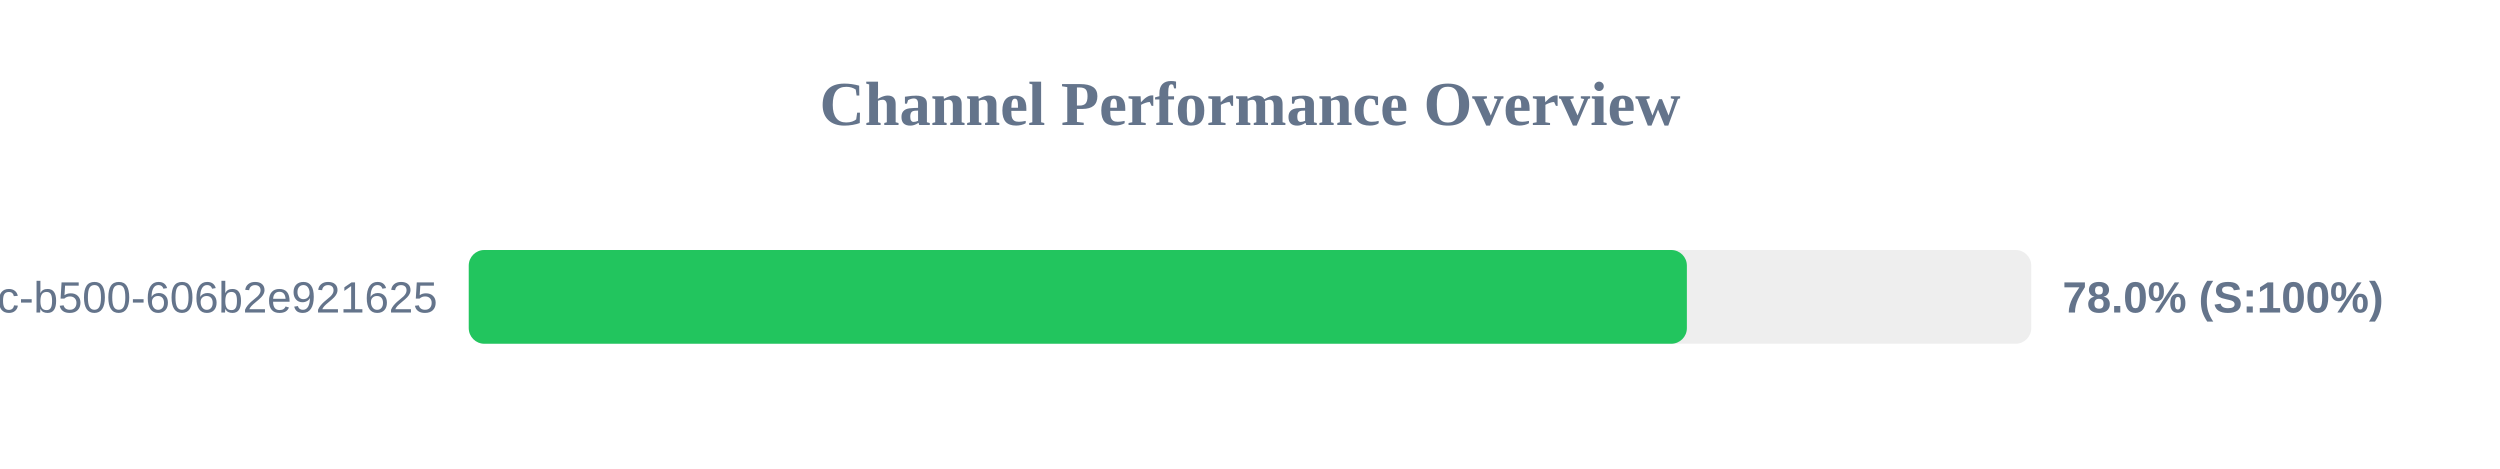
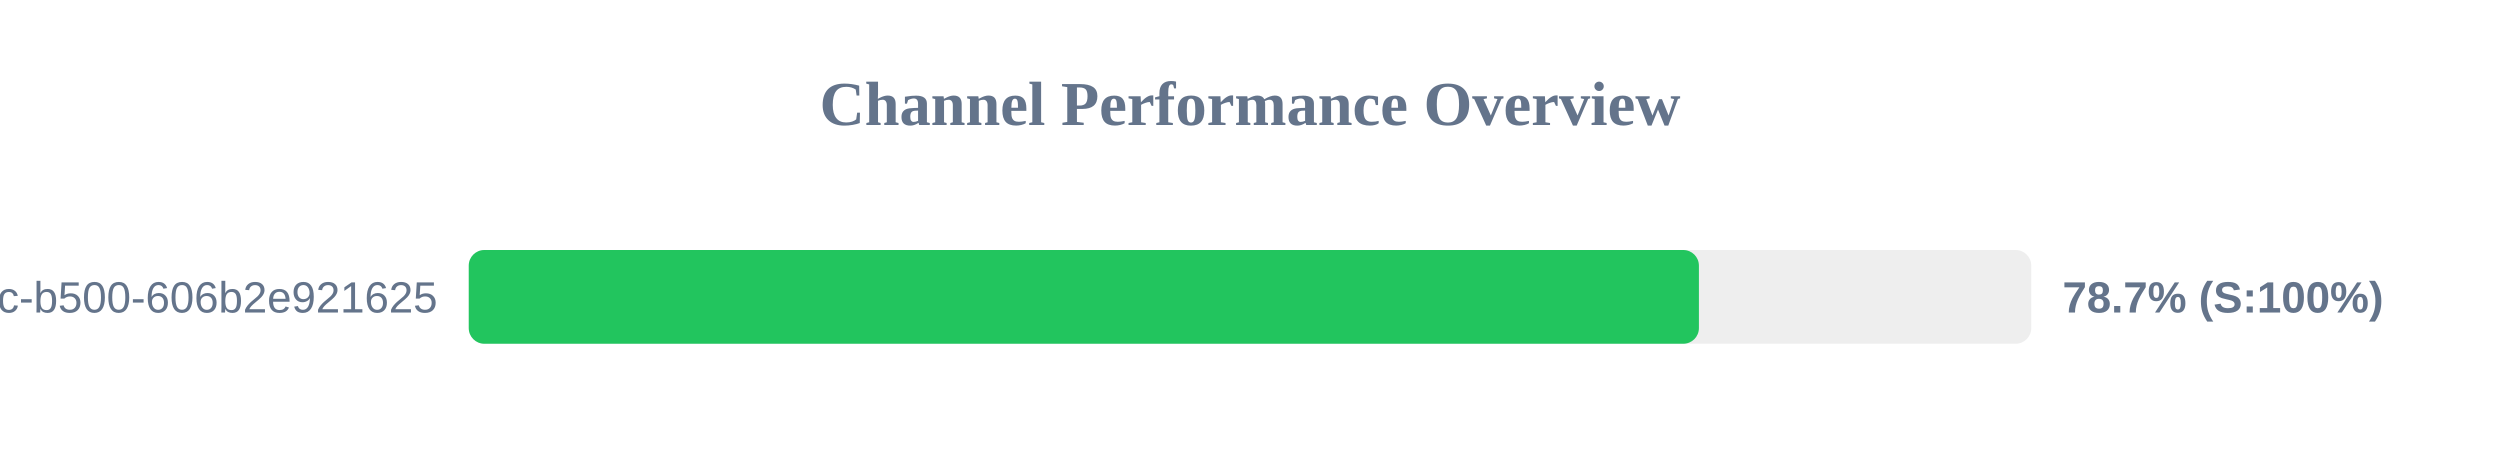
<svg xmlns="http://www.w3.org/2000/svg" width="800" height="150" version="1.1">
  <style>
        .row { font: 14px Arial; fill: #64748b; }
        .score { font: bold 14px Arial; fill: #64748b; }
    </style>
  <text x="400" y="40" text-anchor="middle" font-size="20px" font-weight="bold" fill="#64748b">Channel Performance Overview</text>
  <rect x="150" y="80" width="500" height="30" fill="#eee" rx="5" />
-   <rect x="150" y="80" width="389.8" height="30" fill="#22c55e" rx="5" />
+   <rect x="150" y="80" width="393.65" height="30" fill="#22c55e" rx="5" />
  <text x="140" y="100" text-anchor="end" class="row">?uuid=f901861b-6491-450c-b500-606b2e921625</text>
-   <text x="660" y="100" text-anchor="start" class="score">78.0% (S:100%)</text>
+   <text x="660" y="100" text-anchor="start" class="score">78.7% (S:100%)</text>
</svg>
